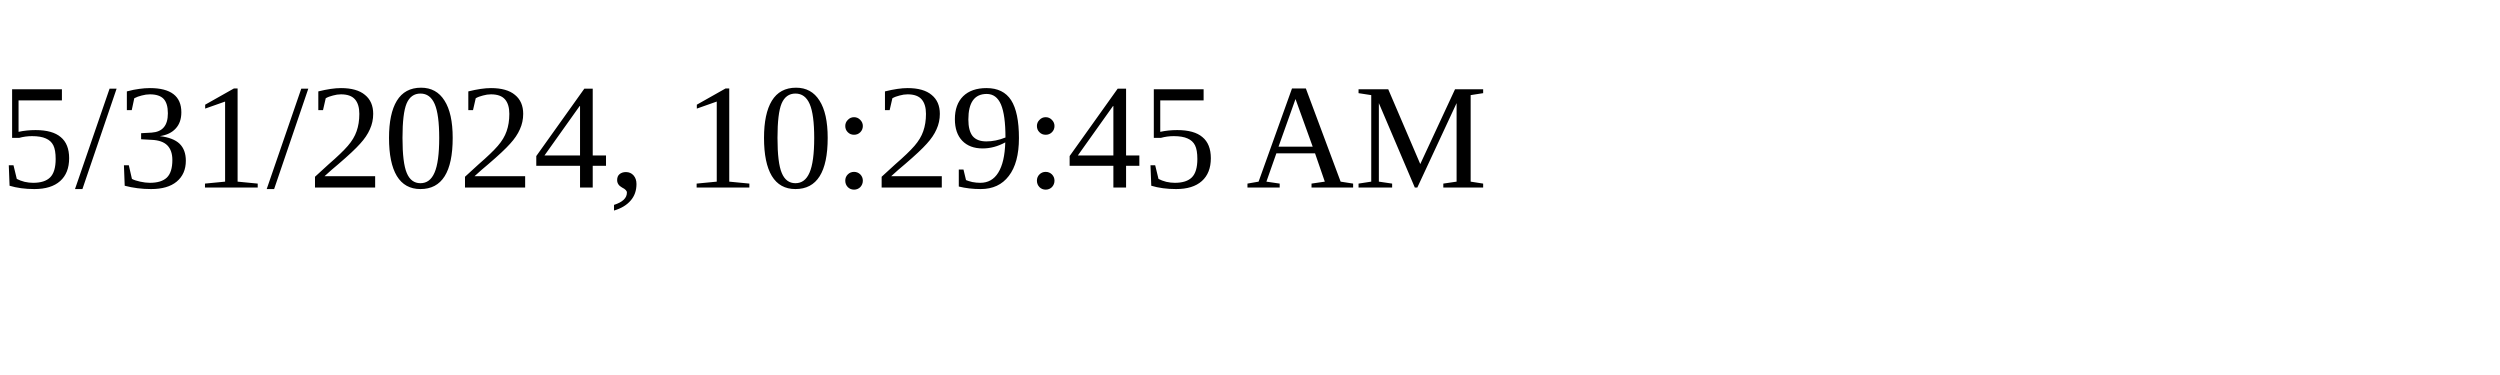
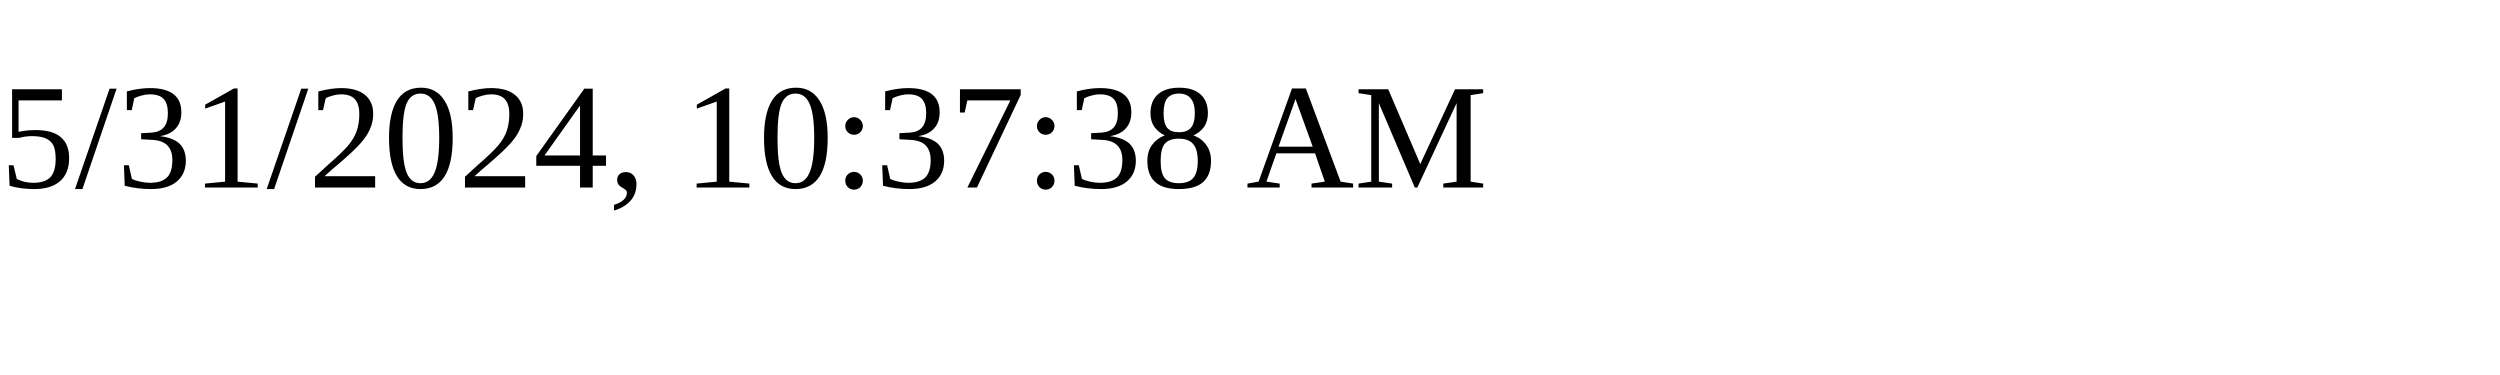
<svg xmlns="http://www.w3.org/2000/svg" height="30" width="200">
-   <text x="0" y="15">5/31/2024, 10:29:45 AM</text>
+   <text x="0" y="15">5/31/2024, 10:37:38 AM</text>
</svg>
